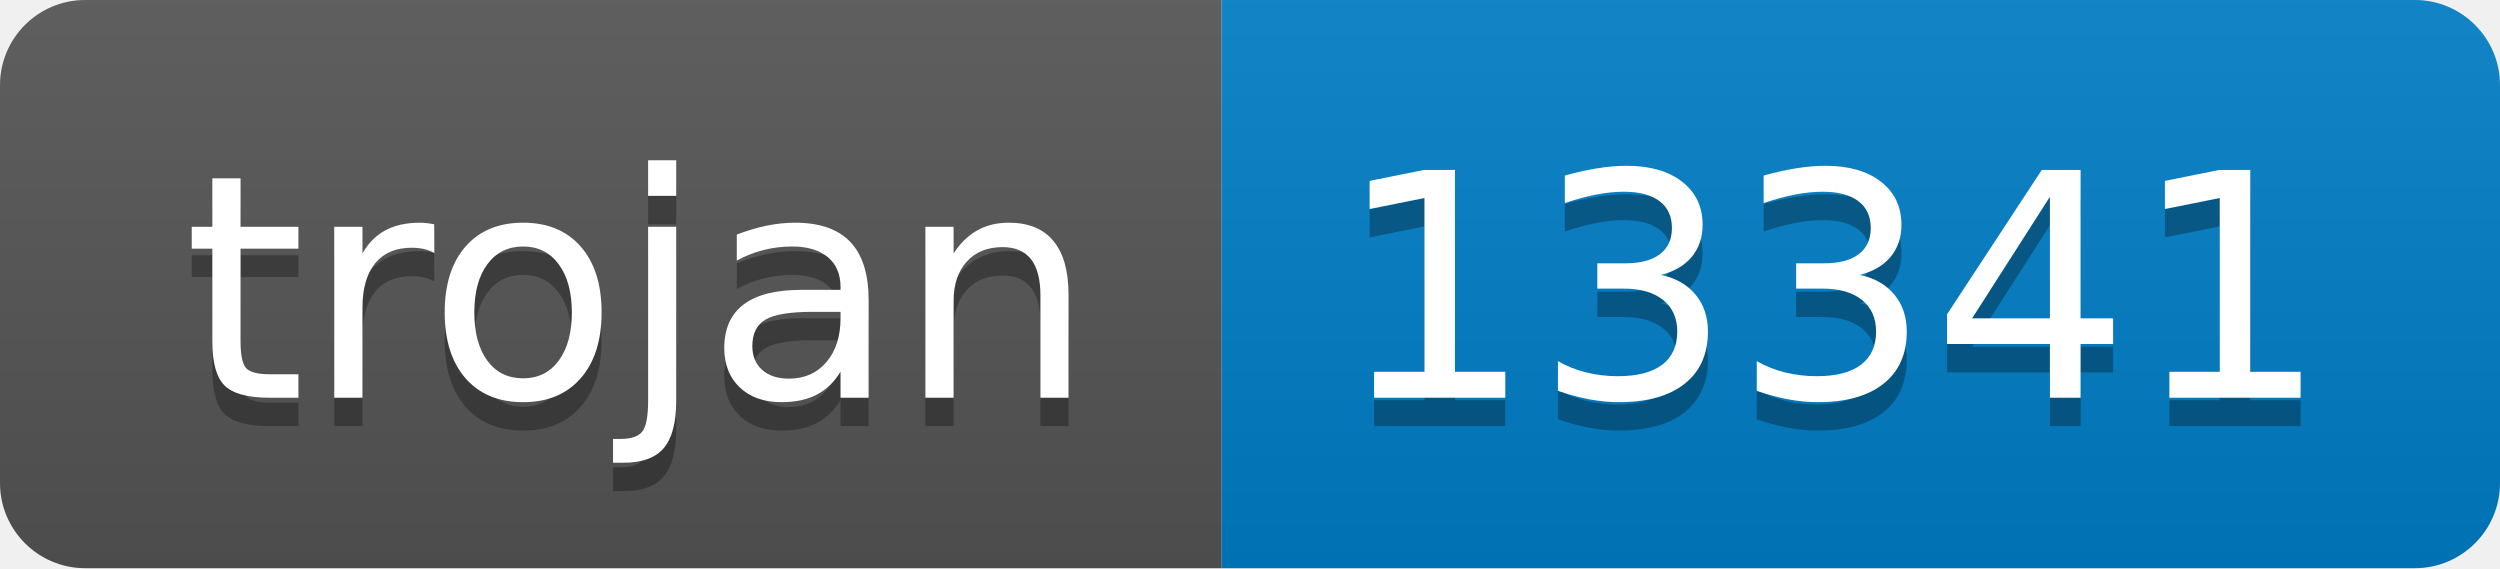
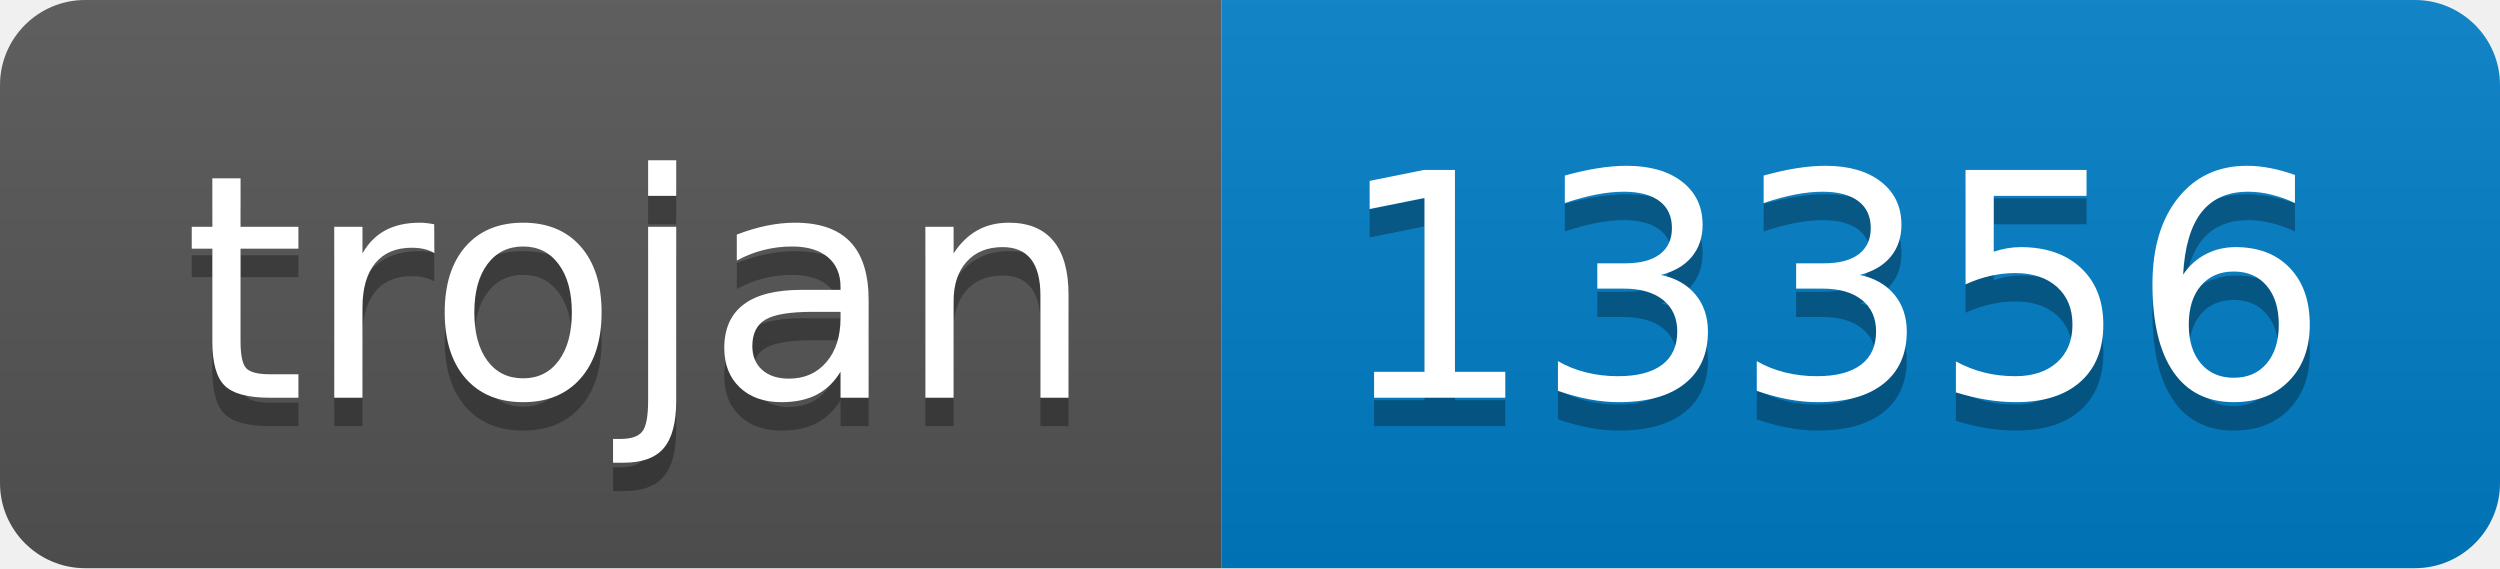
- <svg xmlns="http://www.w3.org/2000/svg" width="88" height="20" role="img" aria-label="trojan: 13341">
+ <svg xmlns="http://www.w3.org/2000/svg" width="88" height="20" role="img" aria-label="trojan: 13356">
  <linearGradient id="s" x2="0" y2="100%">
    <stop offset="0" stop-color="#bbb" stop-opacity=".1" />
    <stop offset="1" stop-opacity=".1" />
  </linearGradient>
  <clipPath id="r">
    <rect width="88" height="20" rx="3" fill="#fff" />
  </clipPath>
  <g clip-path="url(#r)">
    <rect width="43" height="20" fill="#555" />
    <rect x="43" width="45" height="20" fill="#007ec6" />
    <rect width="88" height="20" fill="url(#s)" />
  </g>
  <g fill="#fff" text-anchor="middle" font-family="Verdana,Geneva,DejaVu Sans,sans-serif" text-rendering="geometricPrecision" font-size="110">
    <text aria-hidden="true" x="225" y="150" fill="#010101" fill-opacity=".3" transform="scale(.1)" textLength="330">trojan</text>
    <text x="225" y="140" transform="scale(.1)" fill="#fff" textLength="330">trojan</text>
-     <text aria-hidden="true" x="645" y="150" fill="#010101" fill-opacity=".3" transform="scale(.1)" textLength="350">13341</text>
-     <text x="645" y="140" transform="scale(.1)" fill="#fff" textLength="350">13341</text>
+     <text aria-hidden="true" x="645" y="150" fill="#010101" fill-opacity=".3" transform="scale(.1)" textLength="350">13356</text>
+     <text x="645" y="140" transform="scale(.1)" fill="#fff" textLength="350">13356</text>
  </g>
</svg>
